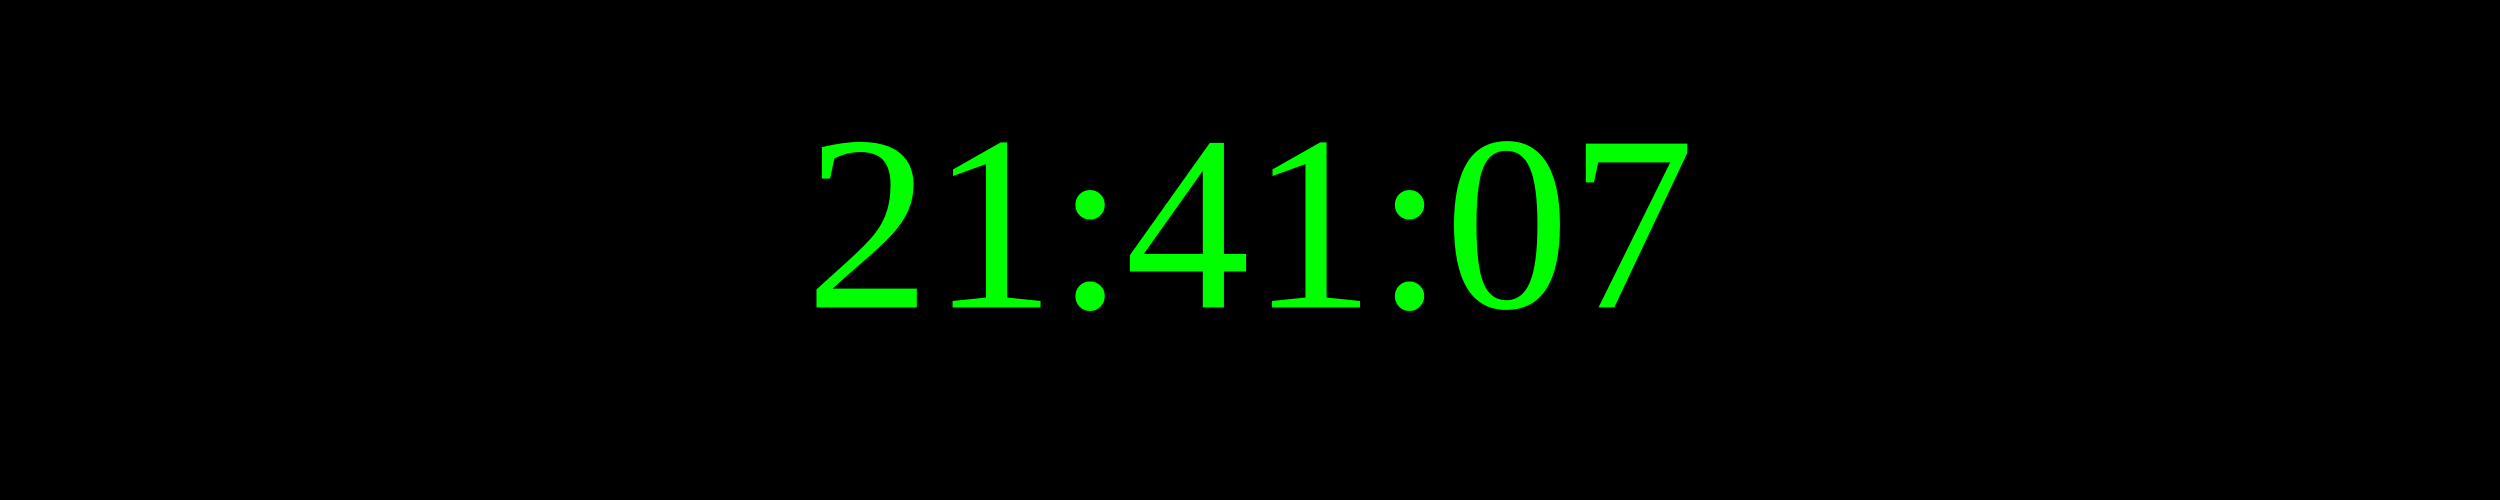
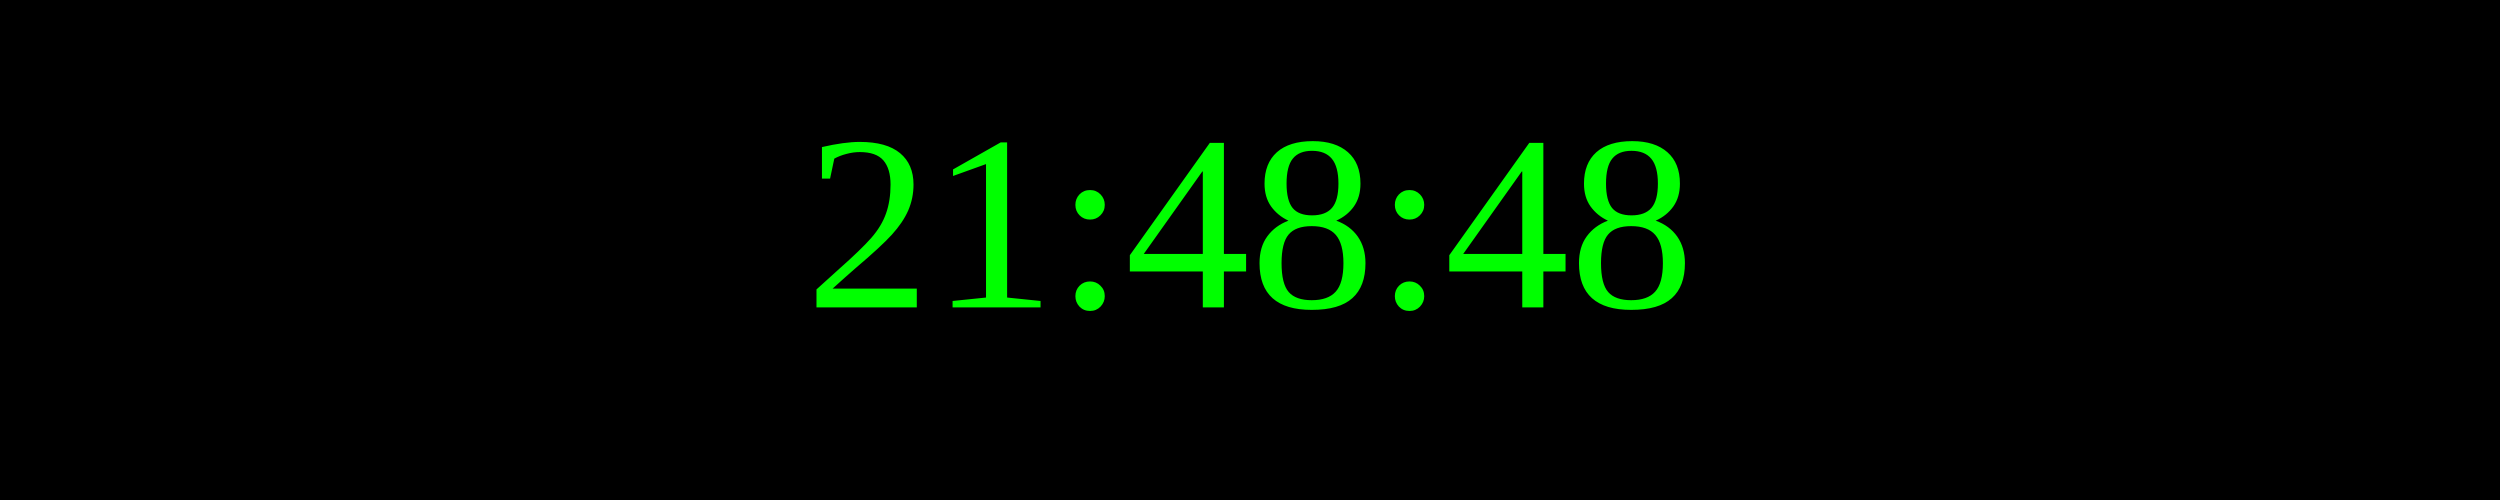
<svg xmlns="http://www.w3.org/2000/svg" width="250" height="50">
  <rect width="100%" height="100%" fill="black" />
  <text x="50%" y="50%" font-size="25" fill="lime" text-anchor="middle" dominant-baseline="middle">
- 21:41:07
+ 21:48:48
</text>
</svg>
